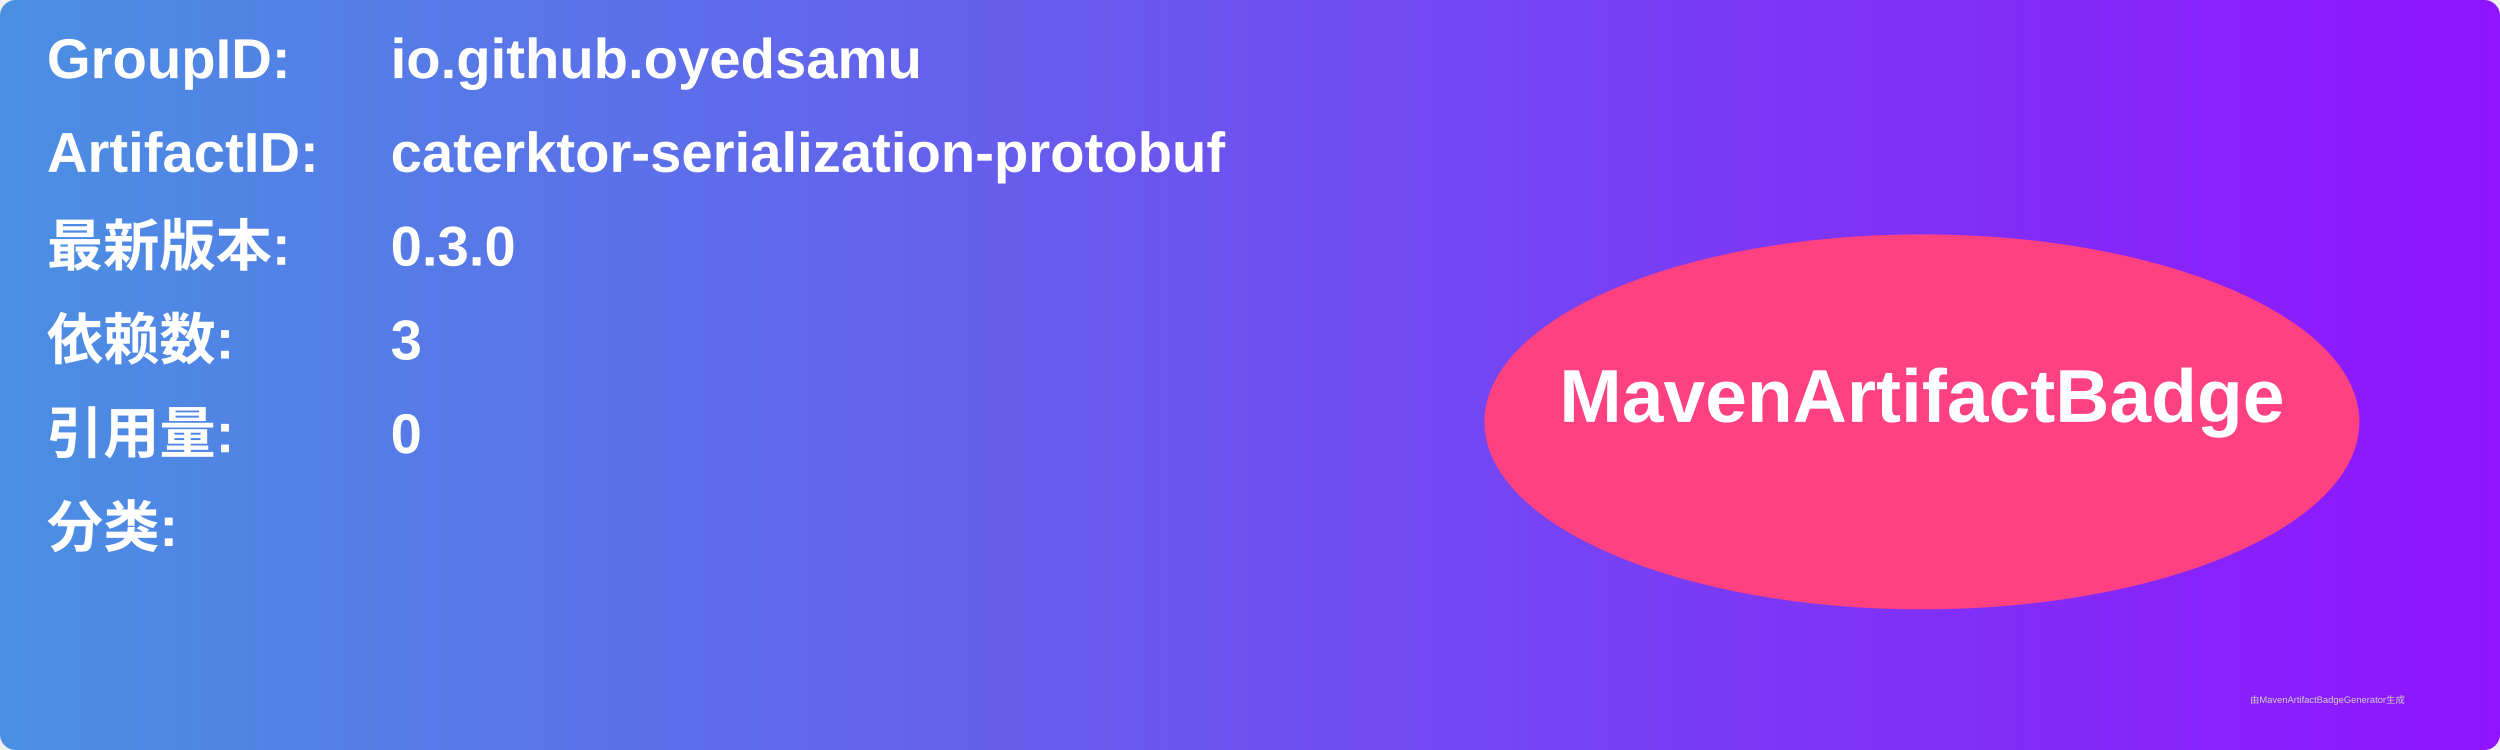
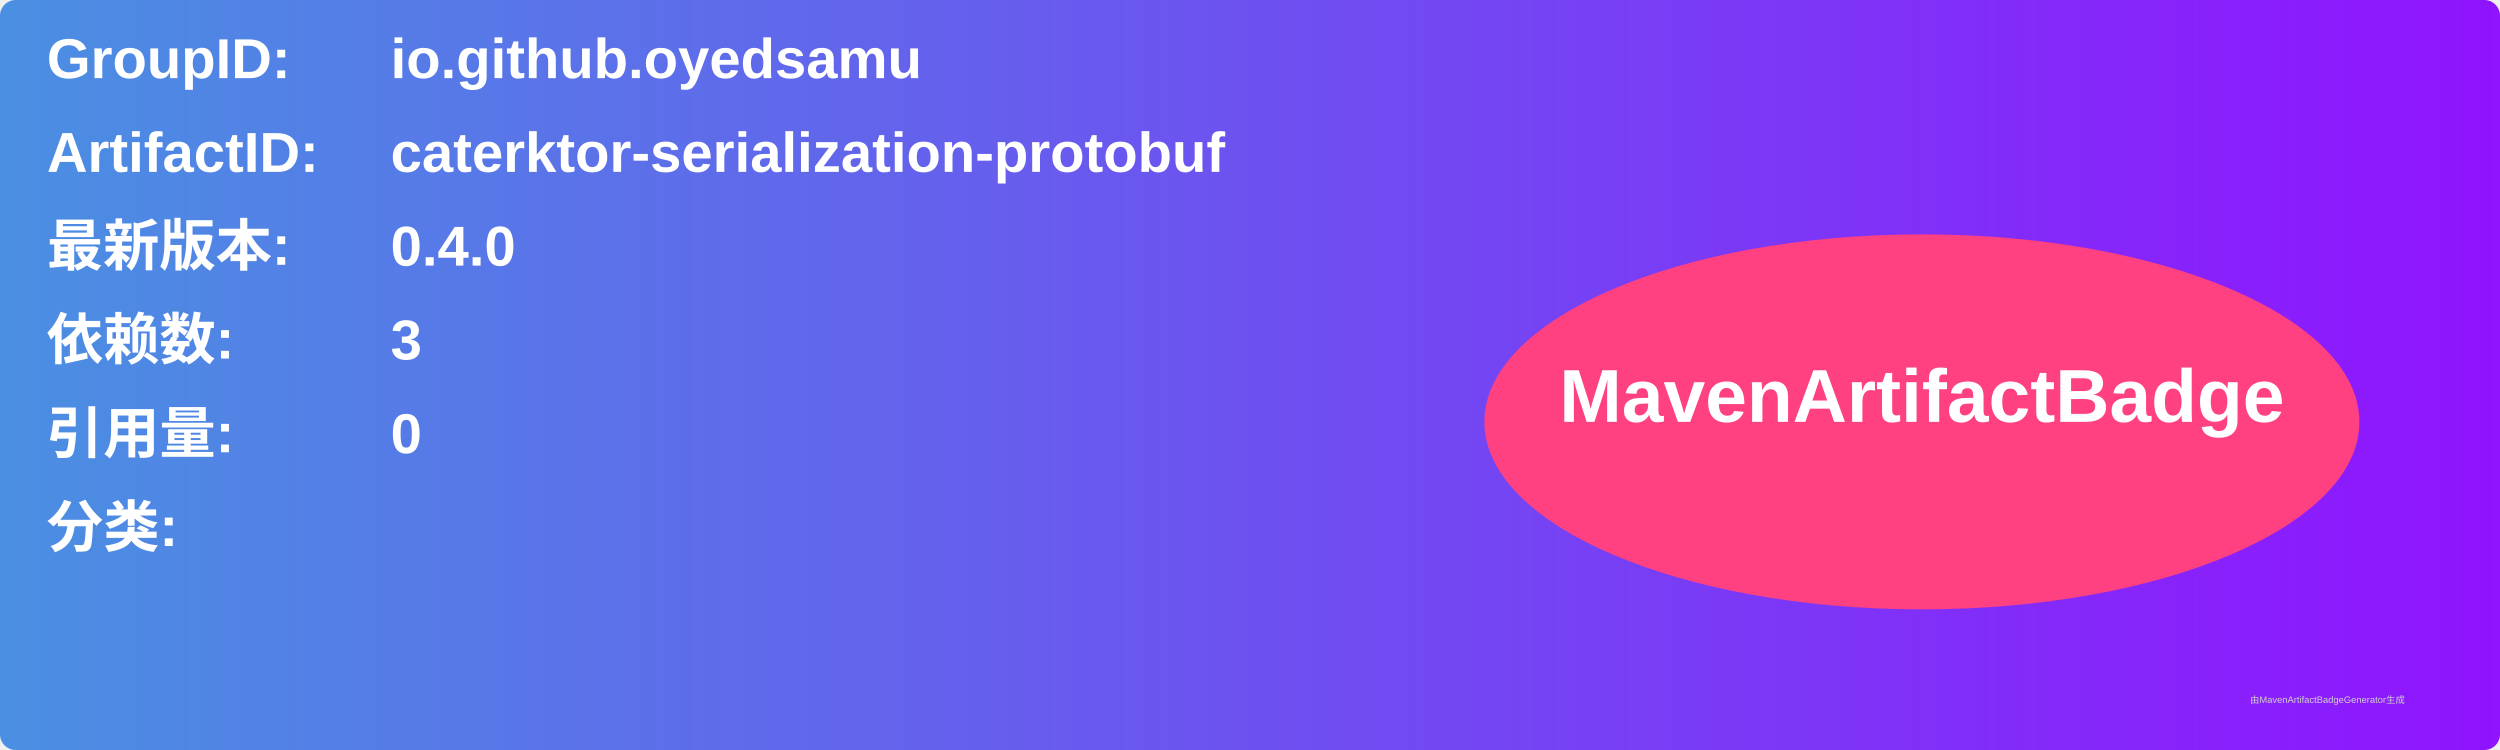
<svg xmlns="http://www.w3.org/2000/svg" width="800" height="240" viewBox="0 0 800 240">
  <linearGradient id="grad" x1="0%" y1="0%" x2="100%" y2="0%">
    <stop offset="0%" stop-color="#4a90e2" />
    <stop offset="100%" stop-color="#9013fe" />
  </linearGradient>
  <rect width="100%" height="100%" rx="5" ry="5" fill="url(#grad)" />
  <g transform="translate(15, 15)">
    <text x="0" y="10" font-family="Arial" font-size="18" fill="white" font-weight="bold" width="260">GroupID:</text>
    <text x="110" y="10" font-family="Arial" font-size="18" fill="white" font-weight="bold" width="460">io.github.oyedsamu</text>
    <text x="0" y="40" font-family="Arial" font-size="18" fill="white" font-weight="bold" width="260">ArtifactID:</text>
    <text x="110" y="40" font-family="Arial" font-size="18" fill="white" font-weight="bold" width="460">caterktor-serialization-protobuf</text>
    <text x="0" y="70" font-family="Arial" font-size="18" fill="white" font-weight="bold">最新版本:</text>
    <text x="110" y="70" font-family="Arial" font-size="18" fill="white" font-weight="bold">
-       <tspan font-weight="bold">0.3.0</tspan>
+       <tspan font-weight="bold">0.4.0</tspan>
    </text>
    <text x="0" y="100" font-family="Arial" font-size="18" fill="white" font-weight="bold">依赖数: </text>
    <text x="110" y="100" font-family="Arial" font-size="18" fill="white">
      <tspan font-weight="bold">3</tspan>
    </text>
    <text x="0" y="130" font-family="Arial" font-size="18" fill="white" font-weight="bold">引用量: </text>
    <text x="110" y="130" font-family="Arial" font-size="18" fill="white">
      <tspan font-weight="bold">0</tspan>
    </text>
    <text x="0" y="160" font-family="Arial" font-size="18" fill="white" font-weight="bold">分类:</text>
    <text x="10" y="190" font-family="Arial" font-size="10" fill="white">
      <tspan font-weight="bold" />
    </text>
    <ellipse cx="600" cy="120" rx="140" ry="60" fill="#ff4081" />
    <text x="600" y="120" text-anchor="middle" font-family="Arial" font-size="24" fill="white" font-weight="bold">MavenArtifactBadge</text>
  </g>
  <text x="720" y="225" font-family="Arial" font-size="3" fill="#d0d0d0">由MavenArtifactBadgeGenerator生成</text>
</svg>
